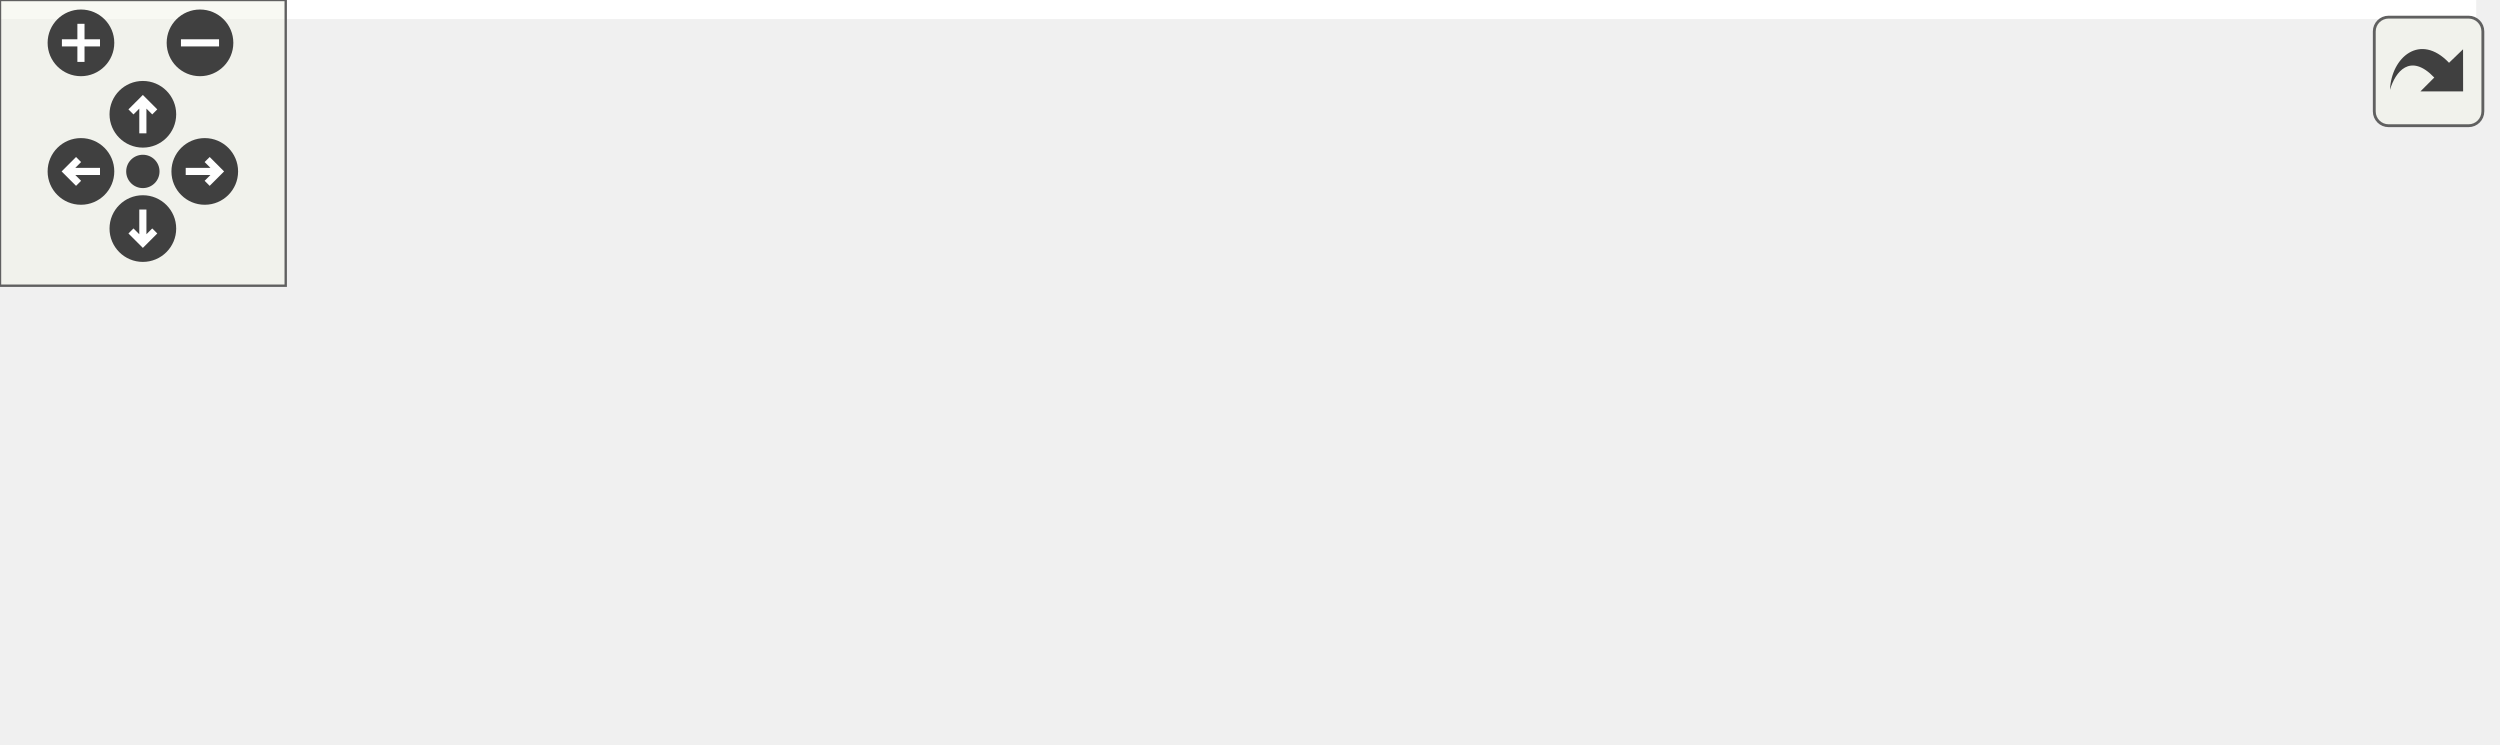
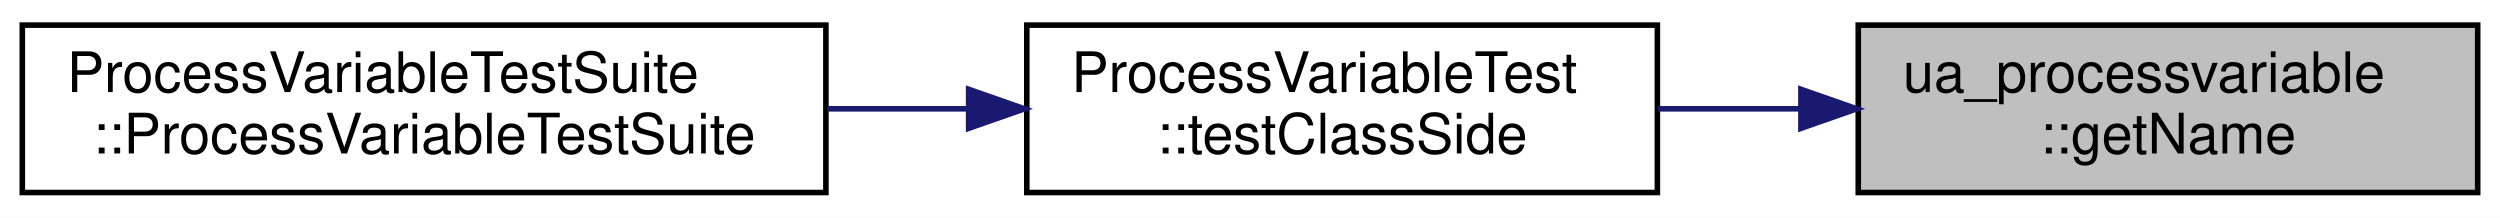
- <svg xmlns="http://www.w3.org/2000/svg" xmlns:xlink="http://www.w3.org/1999/xlink" id="main" version="1.1" xml:space="preserve">
-   <style type="text/css">
- .edge:hover path { stroke: red; }
- .edge:hover polygon { stroke: red; fill: red; }
- </style>
-   <defs>
-     <circle id="rim" cx="0" cy="0" r="7" />
-     <circle id="rim2" cx="0" cy="0" r="3.5" />
-     <g id="zoomPlus">
-       <use xlink:href="#rim" fill="#404040">
-         <set attributeName="fill" to="#808080" begin="zoomplus.mouseover" end="zoomplus.mouseout" />
-       </use>
-       <path d="M-4,0h8M0,-4v8" fill="none" stroke="white" stroke-width="1.5" pointer-events="none" />
-     </g>
-     <g id="zoomMin">
-       <use xlink:href="#rim" fill="#404040">
-         <set attributeName="fill" to="#808080" begin="zoomminus.mouseover" end="zoomminus.mouseout" />
-       </use>
-       <path d="M-4,0h8" fill="none" stroke="white" stroke-width="1.5" pointer-events="none" />
-     </g>
-     <g id="dirArrow">
-       <path fill="none" stroke="white" stroke-width="1.5" d="M0,-3.0v7 M-2.5,-0.5L0,-3.0L2.5,-0.5" />
-     </g>
-     <g id="resetDef">
-       <use xlink:href="#rim2" fill="#404040">
-         <set attributeName="fill" to="#808080" begin="reset.mouseover" end="reset.mouseout" />
-       </use>
-     </g>
-   </defs>
-   <svg id="graph" class="graph">
-     <g id="viewport">
-       <polygon fill="white" stroke="transparent" points="-4,4 -4,-95.5 520,-95.5 520,4 -4,4" />
-       <g id="node1" class="node">
-         <g id="a_node1">
-           <a xlink:title="Get name of processvariable.">
-             <polygon fill="#bfbfbf" stroke="black" points="405,-33 405,-63 516,-63 516,-33 405,-33" />
-             <text text-anchor="start" x="413" y="-51" font-family="Helvetica,sans-Serif" font-size="10.00">ua_processvariable</text>
-             <text text-anchor="middle" x="460.5" y="-40" font-family="Helvetica,sans-Serif" font-size="10.00">::getName</text>
-           </a>
-         </g>
-       </g>
-       <g id="node2" class="node">
-         <g id="a_node2">
-           <a xlink:href="class_process_variable_test.html#a8b9b506a2279badd235a0a408b3ebf5b" target="_top" xlink:title=" ">
-             <polygon fill="white" stroke="black" points="218,-61 218,-91 331,-91 331,-61 218,-61" />
-             <text text-anchor="start" x="226" y="-79" font-family="Helvetica,sans-Serif" font-size="10.00">ProcessVariableTest</text>
-             <text text-anchor="middle" x="274.5" y="-68" font-family="Helvetica,sans-Serif" font-size="10.00">::testClassSide</text>
-           </a>
-         </g>
-       </g>
-       <g id="edge1" class="edge">
-         <path fill="none" stroke="midnightblue" d="M394.8,-57.85C374.07,-61 351.31,-64.46 331.27,-67.51" />
-         <polygon fill="midnightblue" stroke="midnightblue" points="395.43,-61.29 404.79,-56.33 394.38,-54.37 395.43,-61.29" />
-       </g>
-       <g id="node4" class="node">
-         <g id="a_node4">
-           <a xlink:href="classua__processvariable.html#aedbdc118a2ef676ee63af78b97e78ff7" target="_top" xlink:title=" ">
-             <polygon fill="white" stroke="black" points="180,-0.5 180,-41.5 369,-41.5 369,-0.5 180,-0.5" />
-             <text text-anchor="start" x="188" y="-29.5" font-family="Helvetica,sans-Serif" font-size="10.00">ua_processvariable</text>
-             <text text-anchor="start" x="188" y="-18.5" font-family="Helvetica,sans-Serif" font-size="10.00">::ua_readproxy_ua_processvariable</text>
-             <text text-anchor="middle" x="274.5" y="-7.5" font-family="Helvetica,sans-Serif" font-size="10.00">_getName</text>
-           </a>
-         </g>
-       </g>
-       <g id="edge3" class="edge">
-         <path fill="none" stroke="midnightblue" d="M394.85,-38.51C386.55,-37.3 377.93,-36.03 369.28,-34.76" />
-         <polygon fill="midnightblue" stroke="midnightblue" points="394.39,-41.98 404.79,-39.97 395.41,-35.06 394.39,-41.98" />
-       </g>
-       <g id="node3" class="node">
-         <g id="a_node3">
-           <a xlink:href="class_process_variable_test_suite.html#aca62d667c290896f19df4b0e9caf7c5c" target="_top" xlink:title=" ">
-             <polygon fill="white" stroke="black" points="0,-61 0,-91 144,-91 144,-61 0,-61" />
-             <text text-anchor="start" x="8" y="-79" font-family="Helvetica,sans-Serif" font-size="10.00">ProcessVariableTestSuite</text>
-             <text text-anchor="middle" x="72" y="-68" font-family="Helvetica,sans-Serif" font-size="10.00">::ProcessVariableTestSuite</text>
-           </a>
-         </g>
-       </g>
-       <g id="edge2" class="edge">
-         <path fill="none" stroke="midnightblue" d="M207.79,-76C187.41,-76 164.87,-76 144.14,-76" />
-         <polygon fill="midnightblue" stroke="midnightblue" points="207.92,-79.5 217.92,-76 207.92,-72.5 207.92,-79.5" />
+ <svg xmlns="http://www.w3.org/2000/svg" xmlns:xlink="http://www.w3.org/1999/xlink" width="448pt" height="39pt" viewBox="0.00 0.00 448.00 39.00">
+   <g id="graph0" class="graph" transform="scale(1 1) rotate(0) translate(4 35)">
+     <polygon fill="white" stroke="transparent" points="-4,4 -4,-35 444,-35 444,4 -4,4" />
+     <g id="node1" class="node">
+       <g id="a_node1">
+         <a xlink:title="Get name of processvariable.">
+           <polygon fill="#bfbfbf" stroke="black" points="329,-0.5 329,-30.5 440,-30.5 440,-0.5 329,-0.5" />
+           <text text-anchor="start" x="337" y="-18.5" font-family="Helvetica,sans-Serif" font-size="10.00">ua_processvariable</text>
+           <text text-anchor="middle" x="384.5" y="-7.5" font-family="Helvetica,sans-Serif" font-size="10.00">::getName</text>
+         </a>
      </g>
    </g>
-   </svg>
-   <g id="navigator" transform="translate(0 0)" fill="#404254">
-     <rect fill="#f2f5e9" fill-opacity="0.5" stroke="#606060" stroke-width=".5" x="0" y="0" width="60" height="60" />
-     <use id="zoomplus" xlink:href="#zoomPlus" x="17" y="9" />
-     <use id="zoomminus" xlink:href="#zoomMin" x="42" y="9" />
-     <use id="reset" xlink:href="#resetDef" x="30" y="36" />
-     <g id="arrowUp" xlink:href="#dirArrow" transform="translate(30 24)">
-       <use xlink:href="#rim" fill="#404040">
-         <set attributeName="fill" to="#808080" begin="arrowUp.mouseover" end="arrowUp.mouseout" />
-       </use>
-       <path fill="none" stroke="white" stroke-width="1.5" d="M0,-3.0v7 M-2.5,-0.5L0,-3.0L2.5,-0.5" />
+     <g id="node2" class="node">
+       <g id="a_node2">
+         <a xlink:href="class_process_variable_test.html#a8b9b506a2279badd235a0a408b3ebf5b" target="_top" xlink:title=" ">
+           <polygon fill="white" stroke="black" points="180,-0.5 180,-30.5 293,-30.5 293,-0.5 180,-0.5" />
+           <text text-anchor="start" x="188" y="-18.5" font-family="Helvetica,sans-Serif" font-size="10.00">ProcessVariableTest</text>
+           <text text-anchor="middle" x="236.5" y="-7.5" font-family="Helvetica,sans-Serif" font-size="10.00">::testClassSide</text>
+         </a>
+       </g>
    </g>
-     <g id="arrowRight" xlink:href="#dirArrow" transform="rotate(90) translate(36 -43)">
-       <use xlink:href="#rim" fill="#404040">
-         <set attributeName="fill" to="#808080" begin="arrowRight.mouseover" end="arrowRight.mouseout" />
-       </use>
-       <path fill="none" stroke="white" stroke-width="1.5" d="M0,-3.0v7 M-2.5,-0.5L0,-3.0L2.5,-0.5" />
+     <g id="edge1" class="edge">
+       <path fill="none" stroke="midnightblue" d="M318.48,-15.5C310,-15.5 301.38,-15.5 293.07,-15.5" />
+       <polygon fill="midnightblue" stroke="midnightblue" points="318.72,-19 328.72,-15.5 318.72,-12 318.72,-19" />
    </g>
-     <g id="arrowDown" xlink:href="#dirArrow" transform="rotate(180) translate(-30 -48)">
-       <use xlink:href="#rim" fill="#404040">
-         <set attributeName="fill" to="#808080" begin="arrowDown.mouseover" end="arrowDown.mouseout" />
-       </use>
-       <path fill="none" stroke="white" stroke-width="1.5" d="M0,-3.0v7 M-2.5,-0.5L0,-3.0L2.5,-0.5" />
+     <g id="node3" class="node">
+       <g id="a_node3">
+         <a xlink:href="class_process_variable_test_suite.html#aca62d667c290896f19df4b0e9caf7c5c" target="_top" xlink:title=" ">
+           <polygon fill="white" stroke="black" points="0,-0.5 0,-30.5 144,-30.5 144,-0.5 0,-0.5" />
+           <text text-anchor="start" x="8" y="-18.5" font-family="Helvetica,sans-Serif" font-size="10.00">ProcessVariableTestSuite</text>
+           <text text-anchor="middle" x="72" y="-7.5" font-family="Helvetica,sans-Serif" font-size="10.00">::ProcessVariableTestSuite</text>
+         </a>
+       </g>
    </g>
-     <g id="arrowLeft" xlink:href="#dirArrow" transform="rotate(270) translate(-36 17)">
-       <use xlink:href="#rim" fill="#404040">
-         <set attributeName="fill" to="#808080" begin="arrowLeft.mouseover" end="arrowLeft.mouseout" />
-       </use>
-       <path fill="none" stroke="white" stroke-width="1.5" d="M0,-3.0v7 M-2.5,-0.5L0,-3.0L2.5,-0.5" />
+     <g id="edge2" class="edge">
+       <path fill="none" stroke="midnightblue" d="M169.54,-15.5C161.21,-15.5 152.65,-15.5 144.24,-15.5" />
+       <polygon fill="midnightblue" stroke="midnightblue" points="169.58,-19 179.58,-15.5 169.58,-12 169.58,-19" />
    </g>
  </g>
-   <svg viewBox="0 0 15 15" width="100%" height="30px" preserveAspectRatio="xMaxYMin meet">
-     <g id="arrow_out" transform="scale(0.3 0.3)">
-       <a xlink:href="classua__processvariable_ac6473898e6fc83dddd15d088a9a37dd9_icgraph_org.svg" target="_base">
-         <rect id="button" ry="5" rx="5" y="6" x="6" height="38" width="38" fill="#f2f5e9" fill-opacity="0.5" stroke="#606060" stroke-width="1.0" />
-         <path id="arrow" d="M 11.5,31.437 C 11.94,20.098 22.043,11.323 32.159,21.979 L 37.069,17.246 C 37.069,17.246 37.088,32 37.088,32 L 22.16,31.978 C 22.16,31.978 26.998,27.14 26.998,27.14 C 18.529,18.264 13.292,25.23 11.5,31.437 z" style="fill:#404040;" />
-       </a>
-     </g>
-   </svg>
</svg>
